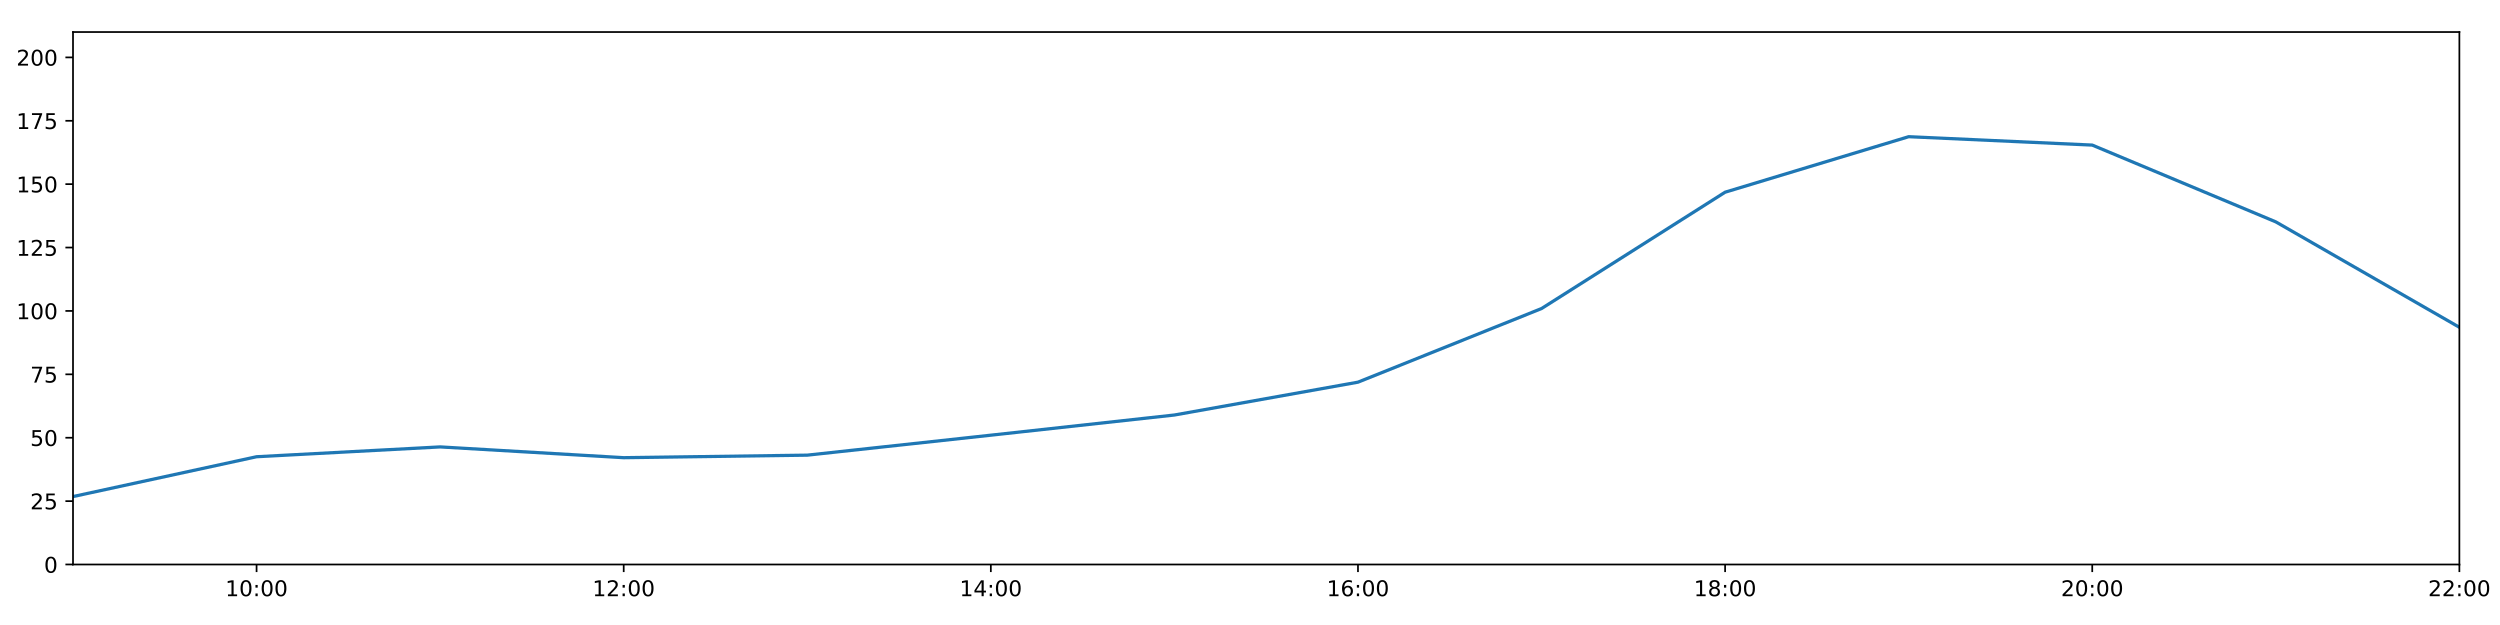
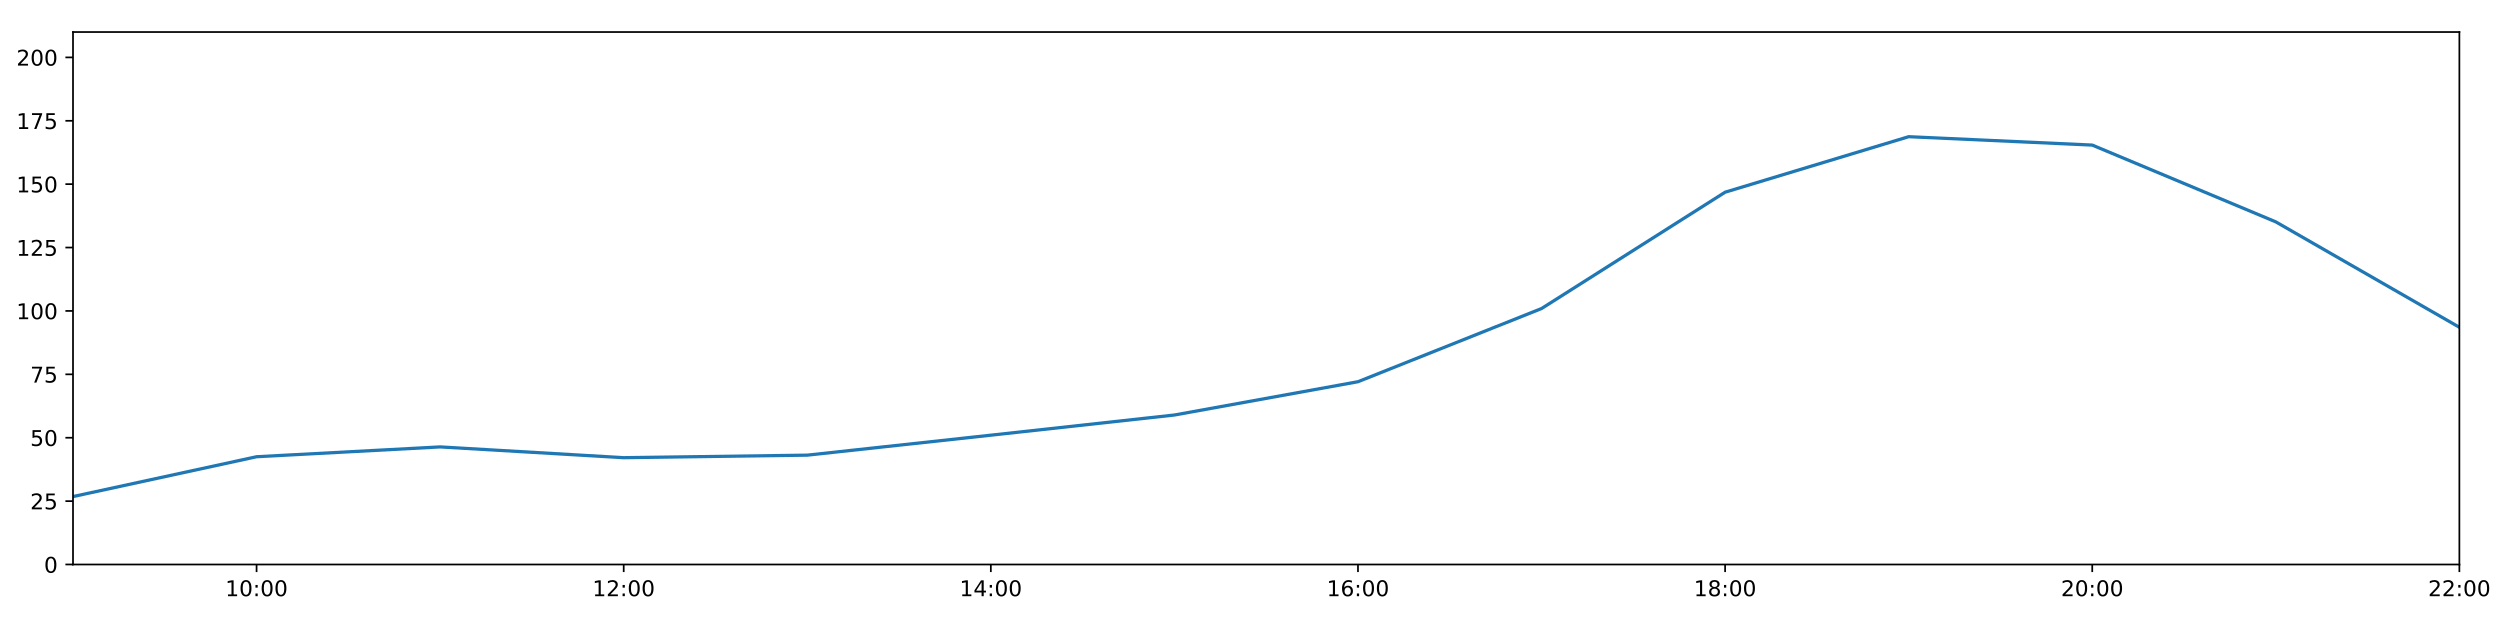
<svg xmlns="http://www.w3.org/2000/svg" xmlns:xlink="http://www.w3.org/1999/xlink" height="288pt" version="1.1" viewBox="0 0 1152 288" width="1152pt">
  <defs>
    <style type="text/css">
*{stroke-linecap:butt;stroke-linejoin:round;}
  </style>
  </defs>
  <g id="figure_1">
    <g id="patch_1">
      <path d="M 0 288  L 1152 288  L 1152 0  L 0 0  z " style="fill:#ffffff;" />
    </g>
    <g id="axes_1">
      <g id="patch_2">
        <path d="M 33.64 260.12  L 1133.28 260.12  L 1133.28 14.76  L 33.64 14.76  z " style="fill:#ffffff;" />
      </g>
      <g id="matplotlib.axis_1">
        <g id="xtick_1">
          <g id="line2d_1">
            <defs>
-               <path d="M 0 0  L 0 3.5  " id="m68960864b1" style="stroke:#000000;stroke-width:0.8;" />
-             </defs>
-             <g>
-               <use style="stroke:#000000;stroke-width:0.8;" x="118.228" xlink:href="#m68960864b1" y="260.12" />
+               <path d="M 0 0  L 0 3.5  " id="md464f1ddd1" style="stroke:#000000;stroke-width:0.8;" />
+             </defs>
+             <g>
+               <use style="stroke:#000000;stroke-width:0.8;" x="118.228" xlink:href="#md464f1ddd1" y="260.12" />
            </g>
          </g>
          <g id="text_1">
            <defs>
              <path d="M 12.406 8.297  L 28.516 8.297  L 28.516 63.922  L 10.984 60.406  L 10.984 69.391  L 28.422 72.906  L 38.281 72.906  L 38.281 8.297  L 54.391 8.297  L 54.391 0  L 12.406 0  z " id="DejaVuSans-49" />
              <path d="M 31.781 66.406  Q 24.172 66.406 20.328 58.906  Q 16.5 51.422 16.5 36.375  Q 16.5 21.391 20.328 13.891  Q 24.172 6.391 31.781 6.391  Q 39.453 6.391 43.281 13.891  Q 47.125 21.391 47.125 36.375  Q 47.125 51.422 43.281 58.906  Q 39.453 66.406 31.781 66.406  z M 31.781 74.219  Q 44.047 74.219 50.516 64.516  Q 56.984 54.828 56.984 36.375  Q 56.984 17.969 50.516 8.266  Q 44.047 -1.422 31.781 -1.422  Q 19.531 -1.422 13.062 8.266  Q 6.594 17.969 6.594 36.375  Q 6.594 54.828 13.062 64.516  Q 19.531 74.219 31.781 74.219  z " id="DejaVuSans-48" />
              <path d="M 11.719 12.406  L 22.016 12.406  L 22.016 0  L 11.719 0  z M 11.719 51.703  L 22.016 51.703  L 22.016 39.312  L 11.719 39.312  z " id="DejaVuSans-58" />
            </defs>
            <g transform="translate(103.8183 274.7184)scale(0.1 -0.1)">
              <use xlink:href="#DejaVuSans-49" />
              <use x="63.623" xlink:href="#DejaVuSans-48" />
              <use x="127.246" xlink:href="#DejaVuSans-58" />
              <use x="160.938" xlink:href="#DejaVuSans-48" />
              <use x="224.561" xlink:href="#DejaVuSans-48" />
            </g>
          </g>
        </g>
        <g id="xtick_2">
          <g id="line2d_2">
            <g>
-               <use style="stroke:#000000;stroke-width:0.8;" x="287.403" xlink:href="#m68960864b1" y="260.12" />
+               <use style="stroke:#000000;stroke-width:0.8;" x="287.403" xlink:href="#md464f1ddd1" y="260.12" />
            </g>
          </g>
          <g id="text_2">
            <defs>
              <path d="M 19.188 8.297  L 53.609 8.297  L 53.609 0  L 7.328 0  L 7.328 8.297  Q 12.938 14.109 22.625 23.891  Q 32.328 33.688 34.812 36.531  Q 39.547 41.844 41.422 45.531  Q 43.312 49.219 43.312 52.781  Q 43.312 58.594 39.234 62.25  Q 35.156 65.922 28.609 65.922  Q 23.969 65.922 18.812 64.312  Q 13.672 62.703 7.812 59.422  L 7.812 69.391  Q 13.766 71.781 18.938 73  Q 24.125 74.219 28.422 74.219  Q 39.75 74.219 46.484 68.547  Q 53.219 62.891 53.219 53.422  Q 53.219 48.922 51.531 44.891  Q 49.859 40.875 45.406 35.406  Q 44.188 33.984 37.641 27.219  Q 31.109 20.453 19.188 8.297  z " id="DejaVuSans-50" />
            </defs>
            <g transform="translate(272.9937 274.7184)scale(0.1 -0.1)">
              <use xlink:href="#DejaVuSans-49" />
              <use x="63.623" xlink:href="#DejaVuSans-50" />
              <use x="127.246" xlink:href="#DejaVuSans-58" />
              <use x="160.938" xlink:href="#DejaVuSans-48" />
              <use x="224.561" xlink:href="#DejaVuSans-48" />
            </g>
          </g>
        </g>
        <g id="xtick_3">
          <g id="line2d_3">
            <g>
-               <use style="stroke:#000000;stroke-width:0.8;" x="456.578" xlink:href="#m68960864b1" y="260.12" />
+               <use style="stroke:#000000;stroke-width:0.8;" x="456.578" xlink:href="#md464f1ddd1" y="260.12" />
            </g>
          </g>
          <g id="text_3">
            <defs>
              <path d="M 37.797 64.312  L 12.891 25.391  L 37.797 25.391  z M 35.203 72.906  L 47.609 72.906  L 47.609 25.391  L 58.016 25.391  L 58.016 17.188  L 47.609 17.188  L 47.609 0  L 37.797 0  L 37.797 17.188  L 4.891 17.188  L 4.891 26.703  z " id="DejaVuSans-52" />
            </defs>
            <g transform="translate(442.1691 274.7184)scale(0.1 -0.1)">
              <use xlink:href="#DejaVuSans-49" />
              <use x="63.623" xlink:href="#DejaVuSans-52" />
              <use x="127.246" xlink:href="#DejaVuSans-58" />
              <use x="160.938" xlink:href="#DejaVuSans-48" />
              <use x="224.561" xlink:href="#DejaVuSans-48" />
            </g>
          </g>
        </g>
        <g id="xtick_4">
          <g id="line2d_4">
            <g>
-               <use style="stroke:#000000;stroke-width:0.8;" x="625.754" xlink:href="#m68960864b1" y="260.12" />
+               <use style="stroke:#000000;stroke-width:0.8;" x="625.754" xlink:href="#md464f1ddd1" y="260.12" />
            </g>
          </g>
          <g id="text_4">
            <defs>
              <path d="M 33.016 40.375  Q 26.375 40.375 22.484 35.828  Q 18.609 31.297 18.609 23.391  Q 18.609 15.531 22.484 10.953  Q 26.375 6.391 33.016 6.391  Q 39.656 6.391 43.531 10.953  Q 47.406 15.531 47.406 23.391  Q 47.406 31.297 43.531 35.828  Q 39.656 40.375 33.016 40.375  z M 52.594 71.297  L 52.594 62.312  Q 48.875 64.062 45.094 64.984  Q 41.312 65.922 37.594 65.922  Q 27.828 65.922 22.672 59.328  Q 17.531 52.734 16.797 39.406  Q 19.672 43.656 24.016 45.922  Q 28.375 48.188 33.594 48.188  Q 44.578 48.188 50.953 41.516  Q 57.328 34.859 57.328 23.391  Q 57.328 12.156 50.688 5.359  Q 44.047 -1.422 33.016 -1.422  Q 20.359 -1.422 13.672 8.266  Q 6.984 17.969 6.984 36.375  Q 6.984 53.656 15.188 63.938  Q 23.391 74.219 37.203 74.219  Q 40.922 74.219 44.703 73.484  Q 48.484 72.75 52.594 71.297  z " id="DejaVuSans-54" />
            </defs>
            <g transform="translate(611.3445 274.7184)scale(0.1 -0.1)">
              <use xlink:href="#DejaVuSans-49" />
              <use x="63.623" xlink:href="#DejaVuSans-54" />
              <use x="127.246" xlink:href="#DejaVuSans-58" />
              <use x="160.938" xlink:href="#DejaVuSans-48" />
              <use x="224.561" xlink:href="#DejaVuSans-48" />
            </g>
          </g>
        </g>
        <g id="xtick_5">
          <g id="line2d_5">
            <g>
-               <use style="stroke:#000000;stroke-width:0.8;" x="794.929" xlink:href="#m68960864b1" y="260.12" />
+               <use style="stroke:#000000;stroke-width:0.8;" x="794.929" xlink:href="#md464f1ddd1" y="260.12" />
            </g>
          </g>
          <g id="text_5">
            <defs>
              <path d="M 31.781 34.625  Q 24.75 34.625 20.719 30.859  Q 16.703 27.094 16.703 20.516  Q 16.703 13.922 20.719 10.156  Q 24.75 6.391 31.781 6.391  Q 38.812 6.391 42.859 10.172  Q 46.922 13.969 46.922 20.516  Q 46.922 27.094 42.891 30.859  Q 38.875 34.625 31.781 34.625  z M 21.922 38.812  Q 15.578 40.375 12.031 44.719  Q 8.5 49.078 8.5 55.328  Q 8.5 64.062 14.719 69.141  Q 20.953 74.219 31.781 74.219  Q 42.672 74.219 48.875 69.141  Q 55.078 64.062 55.078 55.328  Q 55.078 49.078 51.531 44.719  Q 48 40.375 41.703 38.812  Q 48.828 37.156 52.797 32.312  Q 56.781 27.484 56.781 20.516  Q 56.781 9.906 50.312 4.234  Q 43.844 -1.422 31.781 -1.422  Q 19.734 -1.422 13.25 4.234  Q 6.781 9.906 6.781 20.516  Q 6.781 27.484 10.781 32.312  Q 14.797 37.156 21.922 38.812  z M 18.312 54.391  Q 18.312 48.734 21.844 45.562  Q 25.391 42.391 31.781 42.391  Q 38.141 42.391 41.719 45.562  Q 45.312 48.734 45.312 54.391  Q 45.312 60.062 41.719 63.234  Q 38.141 66.406 31.781 66.406  Q 25.391 66.406 21.844 63.234  Q 18.312 60.062 18.312 54.391  z " id="DejaVuSans-56" />
            </defs>
            <g transform="translate(780.5199 274.7184)scale(0.1 -0.1)">
              <use xlink:href="#DejaVuSans-49" />
              <use x="63.623" xlink:href="#DejaVuSans-56" />
              <use x="127.246" xlink:href="#DejaVuSans-58" />
              <use x="160.938" xlink:href="#DejaVuSans-48" />
              <use x="224.561" xlink:href="#DejaVuSans-48" />
            </g>
          </g>
        </g>
        <g id="xtick_6">
          <g id="line2d_6">
            <g>
-               <use style="stroke:#000000;stroke-width:0.8;" x="964.105" xlink:href="#m68960864b1" y="260.12" />
+               <use style="stroke:#000000;stroke-width:0.8;" x="964.105" xlink:href="#md464f1ddd1" y="260.12" />
            </g>
          </g>
          <g id="text_6">
            <g transform="translate(949.6952 274.7184)scale(0.1 -0.1)">
              <use xlink:href="#DejaVuSans-50" />
              <use x="63.623" xlink:href="#DejaVuSans-48" />
              <use x="127.246" xlink:href="#DejaVuSans-58" />
              <use x="160.938" xlink:href="#DejaVuSans-48" />
              <use x="224.561" xlink:href="#DejaVuSans-48" />
            </g>
          </g>
        </g>
        <g id="xtick_7">
          <g id="line2d_7">
            <g>
-               <use style="stroke:#000000;stroke-width:0.8;" x="1133.28" xlink:href="#m68960864b1" y="260.12" />
+               <use style="stroke:#000000;stroke-width:0.8;" x="1133.28" xlink:href="#md464f1ddd1" y="260.12" />
            </g>
          </g>
          <g id="text_7">
            <g transform="translate(1118.871 274.7184)scale(0.1 -0.1)">
              <use xlink:href="#DejaVuSans-50" />
              <use x="63.623" xlink:href="#DejaVuSans-50" />
              <use x="127.246" xlink:href="#DejaVuSans-58" />
              <use x="160.938" xlink:href="#DejaVuSans-48" />
              <use x="224.561" xlink:href="#DejaVuSans-48" />
            </g>
          </g>
        </g>
      </g>
      <g id="matplotlib.axis_2">
        <g id="ytick_1">
          <g id="line2d_8">
            <defs>
-               <path d="M 0 0  L -3.5 0  " id="me1063db52b" style="stroke:#000000;stroke-width:0.8;" />
-             </defs>
-             <g>
-               <use style="stroke:#000000;stroke-width:0.8;" x="33.64" xlink:href="#me1063db52b" y="260.12" />
+               <path d="M 0 0  L -3.5 0  " id="m8095e7ca64" style="stroke:#000000;stroke-width:0.8;" />
+             </defs>
+             <g>
+               <use style="stroke:#000000;stroke-width:0.8;" x="33.64" xlink:href="#m8095e7ca64" y="260.12" />
            </g>
          </g>
          <g id="text_8">
            <g transform="translate(20.2775 263.9192)scale(0.1 -0.1)">
              <use xlink:href="#DejaVuSans-48" />
            </g>
          </g>
        </g>
        <g id="ytick_2">
          <g id="line2d_9">
            <g>
-               <use style="stroke:#000000;stroke-width:0.8;" x="33.64" xlink:href="#me1063db52b" y="230.91" />
+               <use style="stroke:#000000;stroke-width:0.8;" x="33.64" xlink:href="#m8095e7ca64" y="230.91" />
            </g>
          </g>
          <g id="text_9">
            <defs>
              <path d="M 10.797 72.906  L 49.516 72.906  L 49.516 64.594  L 19.828 64.594  L 19.828 46.734  Q 21.969 47.469 24.109 47.828  Q 26.266 48.188 28.422 48.188  Q 40.625 48.188 47.75 41.5  Q 54.891 34.812 54.891 23.391  Q 54.891 11.625 47.562 5.094  Q 40.234 -1.422 26.906 -1.422  Q 22.312 -1.422 17.547 -0.641  Q 12.797 0.141 7.719 1.703  L 7.719 11.625  Q 12.109 9.234 16.797 8.062  Q 21.484 6.891 26.703 6.891  Q 35.156 6.891 40.078 11.328  Q 45.016 15.766 45.016 23.391  Q 45.016 31 40.078 35.438  Q 35.156 39.891 26.703 39.891  Q 22.75 39.891 18.812 39.016  Q 14.891 38.141 10.797 36.281  z " id="DejaVuSans-53" />
            </defs>
            <g transform="translate(13.915 234.7097)scale(0.1 -0.1)">
              <use xlink:href="#DejaVuSans-50" />
              <use x="63.623" xlink:href="#DejaVuSans-53" />
            </g>
          </g>
        </g>
        <g id="ytick_3">
          <g id="line2d_10">
            <g>
-               <use style="stroke:#000000;stroke-width:0.8;" x="33.64" xlink:href="#me1063db52b" y="201.701" />
+               <use style="stroke:#000000;stroke-width:0.8;" x="33.64" xlink:href="#m8095e7ca64" y="201.701" />
            </g>
          </g>
          <g id="text_10">
            <g transform="translate(13.915 205.5002)scale(0.1 -0.1)">
              <use xlink:href="#DejaVuSans-53" />
              <use x="63.623" xlink:href="#DejaVuSans-48" />
            </g>
          </g>
        </g>
        <g id="ytick_4">
          <g id="line2d_11">
            <g>
-               <use style="stroke:#000000;stroke-width:0.8;" x="33.64" xlink:href="#me1063db52b" y="172.491" />
+               <use style="stroke:#000000;stroke-width:0.8;" x="33.64" xlink:href="#m8095e7ca64" y="172.491" />
            </g>
          </g>
          <g id="text_11">
            <defs>
              <path d="M 8.203 72.906  L 55.078 72.906  L 55.078 68.703  L 28.609 0  L 18.312 0  L 43.219 64.594  L 8.203 64.594  z " id="DejaVuSans-55" />
            </defs>
            <g transform="translate(13.915 176.2906)scale(0.1 -0.1)">
              <use xlink:href="#DejaVuSans-55" />
              <use x="63.623" xlink:href="#DejaVuSans-53" />
            </g>
          </g>
        </g>
        <g id="ytick_5">
          <g id="line2d_12">
            <g>
-               <use style="stroke:#000000;stroke-width:0.8;" x="33.64" xlink:href="#me1063db52b" y="143.282" />
+               <use style="stroke:#000000;stroke-width:0.8;" x="33.64" xlink:href="#m8095e7ca64" y="143.282" />
            </g>
          </g>
          <g id="text_12">
            <g transform="translate(7.5525 147.0811)scale(0.1 -0.1)">
              <use xlink:href="#DejaVuSans-49" />
              <use x="63.623" xlink:href="#DejaVuSans-48" />
              <use x="127.246" xlink:href="#DejaVuSans-48" />
            </g>
          </g>
        </g>
        <g id="ytick_6">
          <g id="line2d_13">
            <g>
-               <use style="stroke:#000000;stroke-width:0.8;" x="33.64" xlink:href="#me1063db52b" y="114.072" />
+               <use style="stroke:#000000;stroke-width:0.8;" x="33.64" xlink:href="#m8095e7ca64" y="114.072" />
            </g>
          </g>
          <g id="text_13">
            <g transform="translate(7.5525 117.8716)scale(0.1 -0.1)">
              <use xlink:href="#DejaVuSans-49" />
              <use x="63.623" xlink:href="#DejaVuSans-50" />
              <use x="127.246" xlink:href="#DejaVuSans-53" />
            </g>
          </g>
        </g>
        <g id="ytick_7">
          <g id="line2d_14">
            <g>
-               <use style="stroke:#000000;stroke-width:0.8;" x="33.64" xlink:href="#me1063db52b" y="84.863" />
+               <use style="stroke:#000000;stroke-width:0.8;" x="33.64" xlink:href="#m8095e7ca64" y="84.863" />
            </g>
          </g>
          <g id="text_14">
            <g transform="translate(7.5525 88.66208)scale(0.1 -0.1)">
              <use xlink:href="#DejaVuSans-49" />
              <use x="63.623" xlink:href="#DejaVuSans-53" />
              <use x="127.246" xlink:href="#DejaVuSans-48" />
            </g>
          </g>
        </g>
        <g id="ytick_8">
          <g id="line2d_15">
            <g>
-               <use style="stroke:#000000;stroke-width:0.8;" x="33.64" xlink:href="#me1063db52b" y="55.653" />
+               <use style="stroke:#000000;stroke-width:0.8;" x="33.64" xlink:href="#m8095e7ca64" y="55.653" />
            </g>
          </g>
          <g id="text_15">
            <g transform="translate(7.5525 59.45255)scale(0.1 -0.1)">
              <use xlink:href="#DejaVuSans-49" />
              <use x="63.623" xlink:href="#DejaVuSans-55" />
              <use x="127.246" xlink:href="#DejaVuSans-53" />
            </g>
          </g>
        </g>
        <g id="ytick_9">
          <g id="line2d_16">
            <g>
-               <use style="stroke:#000000;stroke-width:0.8;" x="33.64" xlink:href="#me1063db52b" y="26.444" />
+               <use style="stroke:#000000;stroke-width:0.8;" x="33.64" xlink:href="#m8095e7ca64" y="26.444" />
            </g>
          </g>
          <g id="text_16">
            <g transform="translate(7.5525 30.24303)scale(0.1 -0.1)">
              <use xlink:href="#DejaVuSans-50" />
              <use x="63.623" xlink:href="#DejaVuSans-48" />
              <use x="127.246" xlink:href="#DejaVuSans-48" />
            </g>
          </g>
        </g>
      </g>
      <g id="line2d_17">
-         <path clip-path="url(#pb723a18255)" d="M 33.64 228.817  L 118.228 210.464  L 202.815 205.936  L 287.403 210.902  L 371.991 209.734  L 456.578 200.533  L 541.166 191.236  L 625.754 176.103  L 710.342 142.178  L 794.929 88.563  L 879.517 62.988  L 964.105 66.856  L 1048.692 102.243  L 1133.28 150.811  " style="fill:none;stroke:#1f77b4;stroke-linecap:square;stroke-width:1.5;" />
+         <path clip-path="url(#p33ea5b8893)" d="M 33.64 228.817  L 118.228 210.464  L 202.815 205.936  L 287.403 210.902  L 371.991 209.734  L 456.578 200.533  L 541.166 191.236  L 625.754 175.895  L 710.342 142.178  L 794.929 88.563  L 879.517 62.988  L 964.105 66.856  L 1048.692 102.243  L 1133.28 150.811  " style="fill:none;stroke:#1f77b4;stroke-linecap:square;stroke-width:1.5;" />
      </g>
      <g id="patch_3">
        <path d="M 33.64 260.12  L 33.64 14.76  " style="fill:none;stroke:#000000;stroke-linecap:square;stroke-linejoin:miter;stroke-width:0.8;" />
      </g>
      <g id="patch_4">
        <path d="M 1133.28 260.12  L 1133.28 14.76  " style="fill:none;stroke:#000000;stroke-linecap:square;stroke-linejoin:miter;stroke-width:0.8;" />
      </g>
      <g id="patch_5">
        <path d="M 33.64 260.12  L 1133.28 260.12  " style="fill:none;stroke:#000000;stroke-linecap:square;stroke-linejoin:miter;stroke-width:0.8;" />
      </g>
      <g id="patch_6">
        <path d="M 33.64 14.76  L 1133.28 14.76  " style="fill:none;stroke:#000000;stroke-linecap:square;stroke-linejoin:miter;stroke-width:0.8;" />
      </g>
    </g>
  </g>
  <defs>
-     <clipPath id="pb723a18255">
+     <clipPath id="p33ea5b8893">
      <rect height="245.36" width="1099.64" x="33.64" y="14.76" />
    </clipPath>
  </defs>
</svg>
